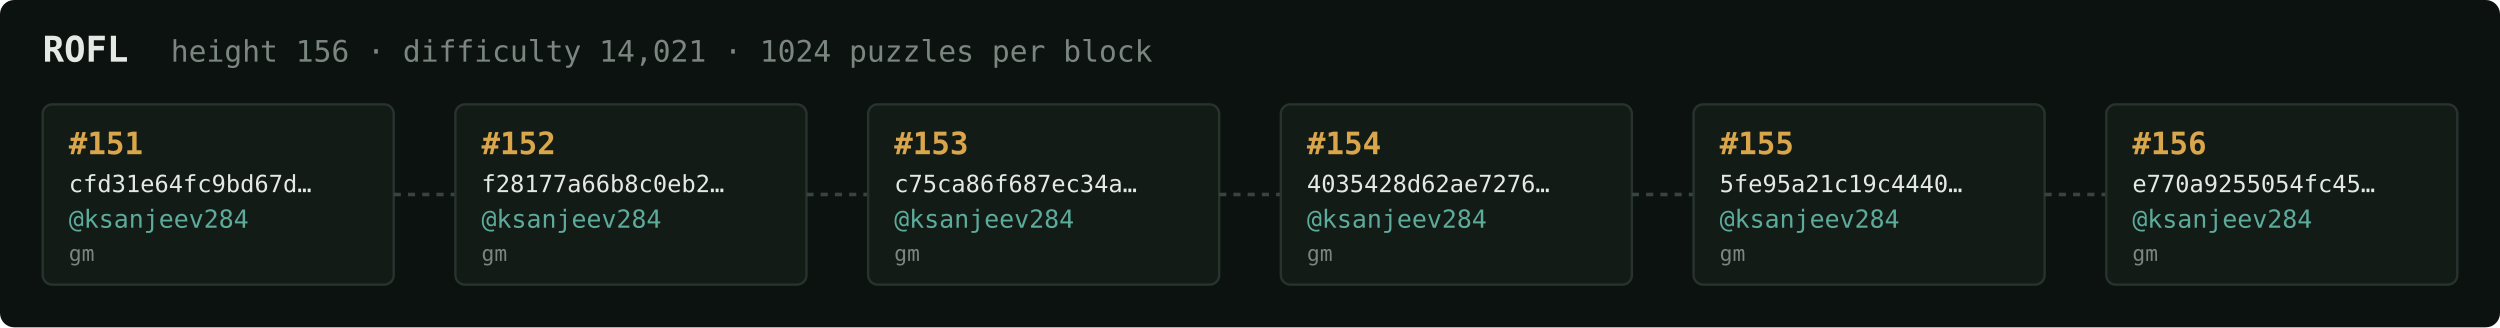
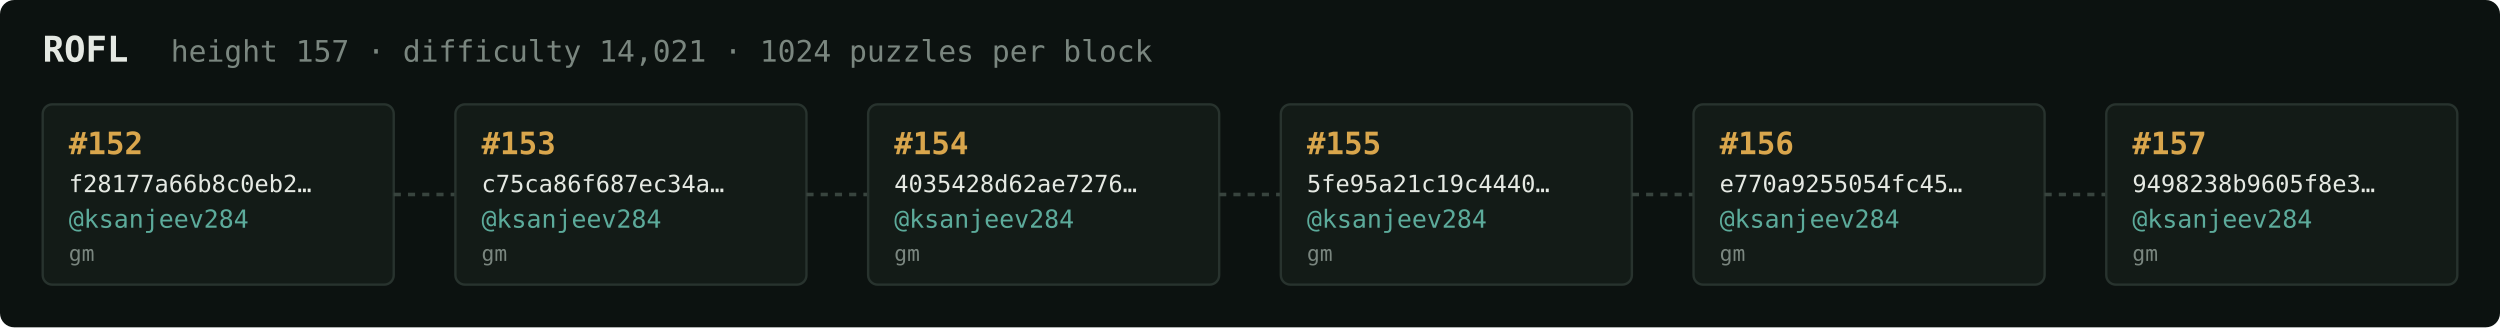
<svg xmlns="http://www.w3.org/2000/svg" width="1054" height="138" viewBox="0 0 1054 138" font-family="ui-monospace,SFMono-Regular,Menlo,monospace">
  <rect fill="#0c1210" width="1054" height="138" rx="6" />
  <text x="18" y="26" fill="#e5e9e3" font-size="15" font-weight="700">ROFL</text>
-   <text x="72" y="26" fill="#7a867f" font-size="12.5">height 156 · difficulty 14,021 · 1024 puzzles per block</text>
+   <text x="72" y="26" fill="#7a867f" font-size="12.5">height 157 · difficulty 14,021 · 1024 puzzles per block</text>
  <rect x="18" y="44" width="148" height="76" rx="4" fill="#131b17" stroke="#28332e" stroke-width="1" />
-   <text x="29" y="65" fill="#d9a64c" font-size="13" font-weight="700">#151</text>
-   <text x="29" y="81" fill="#e5e9e3" font-size="10">cfd31e64fc9bd67d…</text>
+   <text x="29" y="65" fill="#d9a64c" font-size="13" font-weight="700">#152</text>
+   <text x="29" y="81" fill="#e5e9e3" font-size="10">f28177a66b8c0eb2…</text>
  <text x="29" y="96" fill="#5cab9b" font-size="10.5">@ksanjeev284</text>
  <text x="29" y="110" fill="#7a867f" font-size="9">gm</text>
  <line x1="166" y1="82.0" x2="192" y2="82.0" stroke="#38443e" stroke-width="1.5" stroke-dasharray="3 3" />
  <rect x="192" y="44" width="148" height="76" rx="4" fill="#131b17" stroke="#28332e" stroke-width="1" />
-   <text x="203" y="65" fill="#d9a64c" font-size="13" font-weight="700">#152</text>
-   <text x="203" y="81" fill="#e5e9e3" font-size="10">f28177a66b8c0eb2…</text>
+   <text x="203" y="65" fill="#d9a64c" font-size="13" font-weight="700">#153</text>
+   <text x="203" y="81" fill="#e5e9e3" font-size="10">c75ca86f687ec34a…</text>
  <text x="203" y="96" fill="#5cab9b" font-size="10.5">@ksanjeev284</text>
  <text x="203" y="110" fill="#7a867f" font-size="9">gm</text>
  <line x1="340" y1="82.0" x2="366" y2="82.0" stroke="#38443e" stroke-width="1.5" stroke-dasharray="3 3" />
  <rect x="366" y="44" width="148" height="76" rx="4" fill="#131b17" stroke="#28332e" stroke-width="1" />
-   <text x="377" y="65" fill="#d9a64c" font-size="13" font-weight="700">#153</text>
-   <text x="377" y="81" fill="#e5e9e3" font-size="10">c75ca86f687ec34a…</text>
+   <text x="377" y="65" fill="#d9a64c" font-size="13" font-weight="700">#154</text>
+   <text x="377" y="81" fill="#e5e9e3" font-size="10">4035428d62ae7276…</text>
  <text x="377" y="96" fill="#5cab9b" font-size="10.5">@ksanjeev284</text>
  <text x="377" y="110" fill="#7a867f" font-size="9">gm</text>
  <line x1="514" y1="82.0" x2="540" y2="82.0" stroke="#38443e" stroke-width="1.5" stroke-dasharray="3 3" />
  <rect x="540" y="44" width="148" height="76" rx="4" fill="#131b17" stroke="#28332e" stroke-width="1" />
-   <text x="551" y="65" fill="#d9a64c" font-size="13" font-weight="700">#154</text>
-   <text x="551" y="81" fill="#e5e9e3" font-size="10">4035428d62ae7276…</text>
+   <text x="551" y="65" fill="#d9a64c" font-size="13" font-weight="700">#155</text>
+   <text x="551" y="81" fill="#e5e9e3" font-size="10">5fe95a21c19c4440…</text>
  <text x="551" y="96" fill="#5cab9b" font-size="10.5">@ksanjeev284</text>
  <text x="551" y="110" fill="#7a867f" font-size="9">gm</text>
  <line x1="688" y1="82.0" x2="714" y2="82.0" stroke="#38443e" stroke-width="1.5" stroke-dasharray="3 3" />
  <rect x="714" y="44" width="148" height="76" rx="4" fill="#131b17" stroke="#28332e" stroke-width="1" />
-   <text x="725" y="65" fill="#d9a64c" font-size="13" font-weight="700">#155</text>
-   <text x="725" y="81" fill="#e5e9e3" font-size="10">5fe95a21c19c4440…</text>
+   <text x="725" y="65" fill="#d9a64c" font-size="13" font-weight="700">#156</text>
+   <text x="725" y="81" fill="#e5e9e3" font-size="10">e770a9255054fc45…</text>
  <text x="725" y="96" fill="#5cab9b" font-size="10.5">@ksanjeev284</text>
  <text x="725" y="110" fill="#7a867f" font-size="9">gm</text>
  <line x1="862" y1="82.0" x2="888" y2="82.0" stroke="#38443e" stroke-width="1.5" stroke-dasharray="3 3" />
  <rect x="888" y="44" width="148" height="76" rx="4" fill="#131b17" stroke="#28332e" stroke-width="1" />
-   <text x="899" y="65" fill="#d9a64c" font-size="13" font-weight="700">#156</text>
-   <text x="899" y="81" fill="#e5e9e3" font-size="10">e770a9255054fc45…</text>
+   <text x="899" y="65" fill="#d9a64c" font-size="13" font-weight="700">#157</text>
+   <text x="899" y="81" fill="#e5e9e3" font-size="10">9498238b9605f8e3…</text>
  <text x="899" y="96" fill="#5cab9b" font-size="10.5">@ksanjeev284</text>
  <text x="899" y="110" fill="#7a867f" font-size="9">gm</text>
</svg>
